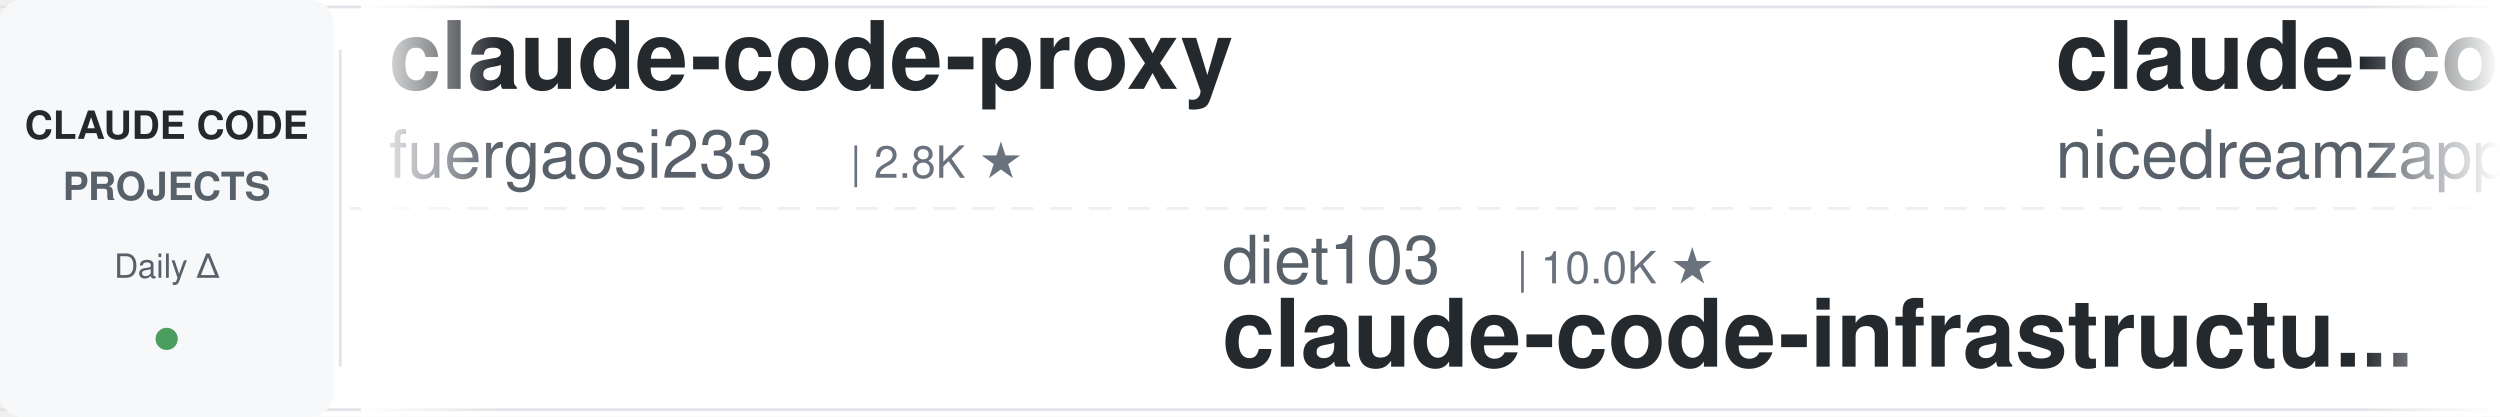
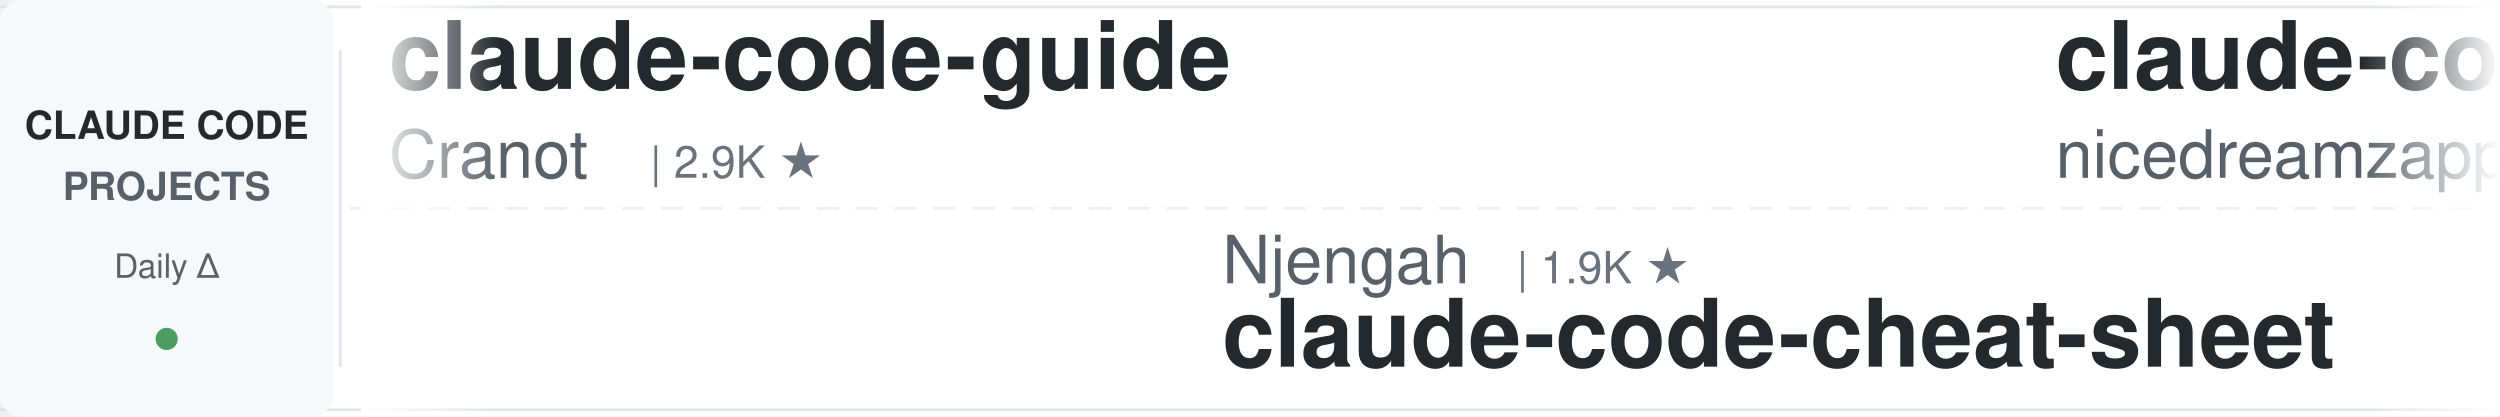
<svg xmlns="http://www.w3.org/2000/svg" width="900" height="150">
  <defs>
    <linearGradient id="leftFade" x1="0%" y1="0%" x2="100%" y2="0%">
      <stop offset="0%" style="stop-color:#ffffff;stop-opacity:1" />
      <stop offset="100%" style="stop-color:#ffffff;stop-opacity:0" />
    </linearGradient>
    <linearGradient id="rightFade" x1="0%" y1="0%" x2="100%" y2="0%">
      <stop offset="0%" style="stop-color:#ffffff;stop-opacity:0" />
      <stop offset="100%" style="stop-color:#ffffff;stop-opacity:1" />
    </linearGradient>
  </defs>
  <rect width="900" height="150" fill="#ffffff" rx="8" />
  <rect x="0" y="2" width="900" height="1" fill="#e1e4e8" />
  <rect x="0" y="147" width="900" height="1" fill="#e1e4e8" />
  <line x1="0" y1="75" x2="900" y2="75" stroke="#e1e4e8" stroke-width="1" stroke-dasharray="8 6" opacity="0.6" />
  <rect x="0" y="0" width="120" height="150" fill="#f6f8fa" rx="8" />
  <text x="60" y="50" font-family="-apple-system, BlinkMacSystemFont, 'Segoe UI', Helvetica, Arial, sans-serif" font-size="14" font-weight="600" fill="#24292e" text-anchor="middle">CLAUDE CODE</text>
  <text x="60" y="72" font-family="-apple-system, BlinkMacSystemFont, 'Segoe UI', Helvetica, Arial, sans-serif" font-size="14" font-weight="600" fill="#586069" text-anchor="middle">PROJECTS</text>
  <text x="60" y="100" font-family="-apple-system, BlinkMacSystemFont, 'Segoe UI', Helvetica, Arial, sans-serif" font-size="12" font-weight="500" fill="#586069" text-anchor="middle">Daily Δ</text>
  <circle cx="60" cy="122" r="4" fill="#22863a" opacity="0.8" />
  <rect x="122" y="18" width="1" height="114" fill="#e1e4e8" />
  <clipPath id="tickerClip">
    <rect x="130" y="0" width="770" height="150" />
  </clipPath>
  <g clip-path="url(#tickerClip)">
    <g id="tickerItems">
      <animateTransform attributeName="transform" attributeType="XML" type="translate" from="0 0" to="-3000 0" dur="54s" repeatCount="indefinite" />
      <g transform="translate(0, 0)">
-         <text x="140" y="32" font-family="-apple-system, BlinkMacSystemFont, 'Segoe UI', Helvetica, Arial, sans-serif" font-size="34" font-weight="600" fill="#24292e">claude-code-proxy</text>
-         <text x="140" y="64" font-family="-apple-system, BlinkMacSystemFont, 'Segoe UI', Helvetica, Arial, sans-serif" font-size="24" font-weight="400" fill="#586069">fuergaosi233</text>
-         <text x="306" y="64" font-family="-apple-system, BlinkMacSystemFont, 'Segoe UI', Helvetica, Arial, sans-serif" font-size="16" font-weight="500" fill="#6a737d">| 2.8K ★</text>
+         <text x="140" y="32" font-family="-apple-system, BlinkMacSystemFont, 'Segoe UI', Helvetica, Arial, sans-serif" font-size="34" font-weight="600" fill="#24292e">claude-code-guide</text>
+         <text x="140" y="64" font-family="-apple-system, BlinkMacSystemFont, 'Segoe UI', Helvetica, Arial, sans-serif" font-size="24" font-weight="400" fill="#586069">Cranot</text>
+         <text x="234" y="64" font-family="-apple-system, BlinkMacSystemFont, 'Segoe UI', Helvetica, Arial, sans-serif" font-size="16" font-weight="500" fill="#6a737d">| 2.9K ★</text>
      </g>
      <g transform="translate(300, 0)">
-         <text x="140" y="102" font-family="-apple-system, BlinkMacSystemFont, 'Segoe UI', Helvetica, Arial, sans-serif" font-size="24" font-weight="400" fill="#586069">diet103</text>
-         <text x="246" y="102" font-family="-apple-system, BlinkMacSystemFont, 'Segoe UI', Helvetica, Arial, sans-serif" font-size="16" font-weight="500" fill="#6a737d">| 10.0K ★</text>
-         <text x="140" y="132" font-family="-apple-system, BlinkMacSystemFont, 'Segoe UI', Helvetica, Arial, sans-serif" font-size="34" font-weight="600" fill="#24292e">claude-code-infrastructu...</text>
+         <text x="140" y="102" font-family="-apple-system, BlinkMacSystemFont, 'Segoe UI', Helvetica, Arial, sans-serif" font-size="24" font-weight="400" fill="#586069">Njengah</text>
+         <text x="246" y="102" font-family="-apple-system, BlinkMacSystemFont, 'Segoe UI', Helvetica, Arial, sans-serif" font-size="16" font-weight="500" fill="#6a737d">| 1.9K ★</text>
+         <text x="140" y="132" font-family="-apple-system, BlinkMacSystemFont, 'Segoe UI', Helvetica, Arial, sans-serif" font-size="34" font-weight="600" fill="#24292e">claude-code-cheat-sheet</text>
      </g>
      <g transform="translate(600, 0)">
        <text x="140" y="32" font-family="-apple-system, BlinkMacSystemFont, 'Segoe UI', Helvetica, Arial, sans-serif" font-size="34" font-weight="600" fill="#24292e">claude-code-local</text>
        <text x="140" y="64" font-family="-apple-system, BlinkMacSystemFont, 'Segoe UI', Helvetica, Arial, sans-serif" font-size="24" font-weight="400" fill="#586069">nicedreamzapp</text>
        <text x="318" y="64" font-family="-apple-system, BlinkMacSystemFont, 'Segoe UI', Helvetica, Arial, sans-serif" font-size="16" font-weight="500" fill="#6a737d">| 3.3K ★</text>
      </g>
      <g transform="translate(900, 0)">
-         <text x="140" y="102" font-family="-apple-system, BlinkMacSystemFont, 'Segoe UI', Helvetica, Arial, sans-serif" font-size="24" font-weight="400" fill="#586069">asgeirtj</text>
-         <text x="258" y="102" font-family="-apple-system, BlinkMacSystemFont, 'Segoe UI', Helvetica, Arial, sans-serif" font-size="16" font-weight="500" fill="#6a737d">| 67.5K ★</text>
-         <text x="140" y="132" font-family="-apple-system, BlinkMacSystemFont, 'Segoe UI', Helvetica, Arial, sans-serif" font-size="34" font-weight="600" fill="#24292e">system_prompts_leaks</text>
+         <text x="140" y="102" font-family="-apple-system, BlinkMacSystemFont, 'Segoe UI', Helvetica, Arial, sans-serif" font-size="24" font-weight="400" fill="#586069">disler</text>
+         <text x="234" y="102" font-family="-apple-system, BlinkMacSystemFont, 'Segoe UI', Helvetica, Arial, sans-serif" font-size="16" font-weight="500" fill="#6a737d">| 3.9K ★</text>
+         <text x="140" y="132" font-family="-apple-system, BlinkMacSystemFont, 'Segoe UI', Helvetica, Arial, sans-serif" font-size="34" font-weight="600" fill="#24292e">claude-code-hooks-master...</text>
      </g>
      <g transform="translate(1200, 0)">
-         <text x="140" y="32" font-family="-apple-system, BlinkMacSystemFont, 'Segoe UI', Helvetica, Arial, sans-serif" font-size="34" font-weight="600" fill="#24292e">claude-code-source</text>
-         <text x="140" y="64" font-family="-apple-system, BlinkMacSystemFont, 'Segoe UI', Helvetica, Arial, sans-serif" font-size="24" font-weight="400" fill="#586069">JrCx7scC</text>
-         <text x="258" y="64" font-family="-apple-system, BlinkMacSystemFont, 'Segoe UI', Helvetica, Arial, sans-serif" font-size="16" font-weight="500" fill="#6a737d">| 376 ★</text>
+         <text x="140" y="32" font-family="-apple-system, BlinkMacSystemFont, 'Segoe UI', Helvetica, Arial, sans-serif" font-size="34" font-weight="600" fill="#24292e">claude-code-rev</text>
+         <text x="140" y="64" font-family="-apple-system, BlinkMacSystemFont, 'Segoe UI', Helvetica, Arial, sans-serif" font-size="24" font-weight="400" fill="#586069">oboard</text>
+         <text x="234" y="64" font-family="-apple-system, BlinkMacSystemFont, 'Segoe UI', Helvetica, Arial, sans-serif" font-size="16" font-weight="500" fill="#6a737d">| 3.3K ★</text>
      </g>
      <g transform="translate(1500, 0)">
-         <text x="140" y="102" font-family="-apple-system, BlinkMacSystemFont, 'Segoe UI', Helvetica, Arial, sans-serif" font-size="24" font-weight="400" fill="#586069">Yuyz0112</text>
-         <text x="258" y="102" font-family="-apple-system, BlinkMacSystemFont, 'Segoe UI', Helvetica, Arial, sans-serif" font-size="16" font-weight="500" fill="#6a737d">| 2.4K ★</text>
-         <text x="140" y="132" font-family="-apple-system, BlinkMacSystemFont, 'Segoe UI', Helvetica, Arial, sans-serif" font-size="34" font-weight="600" fill="#24292e">claude-code-reverse</text>
+         <text x="140" y="102" font-family="-apple-system, BlinkMacSystemFont, 'Segoe UI', Helvetica, Arial, sans-serif" font-size="24" font-weight="400" fill="#586069">krusemediallc</text>
+         <text x="318" y="102" font-family="-apple-system, BlinkMacSystemFont, 'Segoe UI', Helvetica, Arial, sans-serif" font-size="16" font-weight="500" fill="#6a737d">| 1.5K ★</text>
+         <text x="140" y="132" font-family="-apple-system, BlinkMacSystemFont, 'Segoe UI', Helvetica, Arial, sans-serif" font-size="34" font-weight="600" fill="#24292e">arcads-claude-code</text>
      </g>
      <g transform="translate(1800, 0)">
-         <text x="140" y="32" font-family="-apple-system, BlinkMacSystemFont, 'Segoe UI', Helvetica, Arial, sans-serif" font-size="34" font-weight="600" fill="#24292e">claude-code-engineering</text>
-         <text x="140" y="64" font-family="-apple-system, BlinkMacSystemFont, 'Segoe UI', Helvetica, Arial, sans-serif" font-size="24" font-weight="400" fill="#586069">huangjia2019</text>
-         <text x="306" y="64" font-family="-apple-system, BlinkMacSystemFont, 'Segoe UI', Helvetica, Arial, sans-serif" font-size="16" font-weight="500" fill="#6a737d">| 1.1K ★</text>
+         <text x="140" y="32" font-family="-apple-system, BlinkMacSystemFont, 'Segoe UI', Helvetica, Arial, sans-serif" font-size="34" font-weight="600" fill="#24292e">ralph-claude-code</text>
+         <text x="140" y="64" font-family="-apple-system, BlinkMacSystemFont, 'Segoe UI', Helvetica, Arial, sans-serif" font-size="24" font-weight="400" fill="#586069">frankbria</text>
+         <text x="270" y="64" font-family="-apple-system, BlinkMacSystemFont, 'Segoe UI', Helvetica, Arial, sans-serif" font-size="16" font-weight="500" fill="#6a737d">| 9.6K ★</text>
      </g>
      <g transform="translate(2100, 0)">
        <text x="140" y="102" font-family="-apple-system, BlinkMacSystemFont, 'Segoe UI', Helvetica, Arial, sans-serif" font-size="24" font-weight="400" fill="#586069">Chachamaru127</text>
        <text x="318" y="102" font-family="-apple-system, BlinkMacSystemFont, 'Segoe UI', Helvetica, Arial, sans-serif" font-size="16" font-weight="500" fill="#6a737d">| 3.1K ★</text>
        <text x="140" y="132" font-family="-apple-system, BlinkMacSystemFont, 'Segoe UI', Helvetica, Arial, sans-serif" font-size="34" font-weight="600" fill="#24292e">claude-code-harness</text>
      </g>
      <g transform="translate(2400, 0)">
-         <text x="140" y="32" font-family="-apple-system, BlinkMacSystemFont, 'Segoe UI', Helvetica, Arial, sans-serif" font-size="34" font-weight="600" fill="#24292e">claude-code-templates</text>
-         <text x="140" y="64" font-family="-apple-system, BlinkMacSystemFont, 'Segoe UI', Helvetica, Arial, sans-serif" font-size="24" font-weight="400" fill="#586069">davila7</text>
-         <text x="246" y="64" font-family="-apple-system, BlinkMacSystemFont, 'Segoe UI', Helvetica, Arial, sans-serif" font-size="16" font-weight="500" fill="#6a737d">| 30.8K ★</text>
+         <text x="140" y="32" font-family="-apple-system, BlinkMacSystemFont, 'Segoe UI', Helvetica, Arial, sans-serif" font-size="34" font-weight="600" fill="#24292e">Open-ClaudeCode</text>
+         <text x="140" y="64" font-family="-apple-system, BlinkMacSystemFont, 'Segoe UI', Helvetica, Arial, sans-serif" font-size="24" font-weight="400" fill="#586069">LING71671</text>
+         <text x="270" y="64" font-family="-apple-system, BlinkMacSystemFont, 'Segoe UI', Helvetica, Arial, sans-serif" font-size="16" font-weight="500" fill="#6a737d">| 954 ★</text>
      </g>
      <g transform="translate(2700, 0)">
-         <text x="140" y="102" font-family="-apple-system, BlinkMacSystemFont, 'Segoe UI', Helvetica, Arial, sans-serif" font-size="24" font-weight="400" fill="#586069">Windy3f3f3f3f</text>
-         <text x="318" y="102" font-family="-apple-system, BlinkMacSystemFont, 'Segoe UI', Helvetica, Arial, sans-serif" font-size="16" font-weight="500" fill="#6a737d">| 2.7K ★</text>
-         <text x="140" y="132" font-family="-apple-system, BlinkMacSystemFont, 'Segoe UI', Helvetica, Arial, sans-serif" font-size="34" font-weight="600" fill="#24292e">claude-code-from-scratch</text>
+         <text x="140" y="102" font-family="-apple-system, BlinkMacSystemFont, 'Segoe UI', Helvetica, Arial, sans-serif" font-size="24" font-weight="400" fill="#586069">https-deeplearning-ai</text>
+         <text x="414" y="102" font-family="-apple-system, BlinkMacSystemFont, 'Segoe UI', Helvetica, Arial, sans-serif" font-size="16" font-weight="500" fill="#6a737d">| 548 ★</text>
+         <text x="140" y="132" font-family="-apple-system, BlinkMacSystemFont, 'Segoe UI', Helvetica, Arial, sans-serif" font-size="34" font-weight="600" fill="#24292e">sc-claude-code-files</text>
      </g>
      <g transform="translate(3000, 0)">
-         <text x="140" y="32" font-family="-apple-system, BlinkMacSystemFont, 'Segoe UI', Helvetica, Arial, sans-serif" font-size="34" font-weight="600" fill="#24292e">claude-code-proxy</text>
-         <text x="140" y="64" font-family="-apple-system, BlinkMacSystemFont, 'Segoe UI', Helvetica, Arial, sans-serif" font-size="24" font-weight="400" fill="#586069">fuergaosi233</text>
-         <text x="306" y="64" font-family="-apple-system, BlinkMacSystemFont, 'Segoe UI', Helvetica, Arial, sans-serif" font-size="16" font-weight="500" fill="#6a737d">| 2.8K ★</text>
+         <text x="140" y="32" font-family="-apple-system, BlinkMacSystemFont, 'Segoe UI', Helvetica, Arial, sans-serif" font-size="34" font-weight="600" fill="#24292e">claude-code-guide</text>
+         <text x="140" y="64" font-family="-apple-system, BlinkMacSystemFont, 'Segoe UI', Helvetica, Arial, sans-serif" font-size="24" font-weight="400" fill="#586069">Cranot</text>
+         <text x="234" y="64" font-family="-apple-system, BlinkMacSystemFont, 'Segoe UI', Helvetica, Arial, sans-serif" font-size="16" font-weight="500" fill="#6a737d">| 2.9K ★</text>
      </g>
      <g transform="translate(3300, 0)">
-         <text x="140" y="102" font-family="-apple-system, BlinkMacSystemFont, 'Segoe UI', Helvetica, Arial, sans-serif" font-size="24" font-weight="400" fill="#586069">diet103</text>
-         <text x="246" y="102" font-family="-apple-system, BlinkMacSystemFont, 'Segoe UI', Helvetica, Arial, sans-serif" font-size="16" font-weight="500" fill="#6a737d">| 10.0K ★</text>
-         <text x="140" y="132" font-family="-apple-system, BlinkMacSystemFont, 'Segoe UI', Helvetica, Arial, sans-serif" font-size="34" font-weight="600" fill="#24292e">claude-code-infrastructu...</text>
+         <text x="140" y="102" font-family="-apple-system, BlinkMacSystemFont, 'Segoe UI', Helvetica, Arial, sans-serif" font-size="24" font-weight="400" fill="#586069">Njengah</text>
+         <text x="246" y="102" font-family="-apple-system, BlinkMacSystemFont, 'Segoe UI', Helvetica, Arial, sans-serif" font-size="16" font-weight="500" fill="#6a737d">| 1.9K ★</text>
+         <text x="140" y="132" font-family="-apple-system, BlinkMacSystemFont, 'Segoe UI', Helvetica, Arial, sans-serif" font-size="34" font-weight="600" fill="#24292e">claude-code-cheat-sheet</text>
      </g>
      <g transform="translate(3600, 0)">
        <text x="140" y="32" font-family="-apple-system, BlinkMacSystemFont, 'Segoe UI', Helvetica, Arial, sans-serif" font-size="34" font-weight="600" fill="#24292e">claude-code-local</text>
        <text x="140" y="64" font-family="-apple-system, BlinkMacSystemFont, 'Segoe UI', Helvetica, Arial, sans-serif" font-size="24" font-weight="400" fill="#586069">nicedreamzapp</text>
        <text x="318" y="64" font-family="-apple-system, BlinkMacSystemFont, 'Segoe UI', Helvetica, Arial, sans-serif" font-size="16" font-weight="500" fill="#6a737d">| 3.3K ★</text>
      </g>
      <g transform="translate(3900, 0)">
-         <text x="140" y="102" font-family="-apple-system, BlinkMacSystemFont, 'Segoe UI', Helvetica, Arial, sans-serif" font-size="24" font-weight="400" fill="#586069">asgeirtj</text>
-         <text x="258" y="102" font-family="-apple-system, BlinkMacSystemFont, 'Segoe UI', Helvetica, Arial, sans-serif" font-size="16" font-weight="500" fill="#6a737d">| 67.5K ★</text>
-         <text x="140" y="132" font-family="-apple-system, BlinkMacSystemFont, 'Segoe UI', Helvetica, Arial, sans-serif" font-size="34" font-weight="600" fill="#24292e">system_prompts_leaks</text>
+         <text x="140" y="102" font-family="-apple-system, BlinkMacSystemFont, 'Segoe UI', Helvetica, Arial, sans-serif" font-size="24" font-weight="400" fill="#586069">disler</text>
+         <text x="234" y="102" font-family="-apple-system, BlinkMacSystemFont, 'Segoe UI', Helvetica, Arial, sans-serif" font-size="16" font-weight="500" fill="#6a737d">| 3.9K ★</text>
+         <text x="140" y="132" font-family="-apple-system, BlinkMacSystemFont, 'Segoe UI', Helvetica, Arial, sans-serif" font-size="34" font-weight="600" fill="#24292e">claude-code-hooks-master...</text>
      </g>
    </g>
  </g>
  <rect x="130" y="0" width="50" height="150" fill="url(#leftFade)" />
  <rect x="850" y="0" width="50" height="150" fill="url(#rightFade)" />
</svg>
